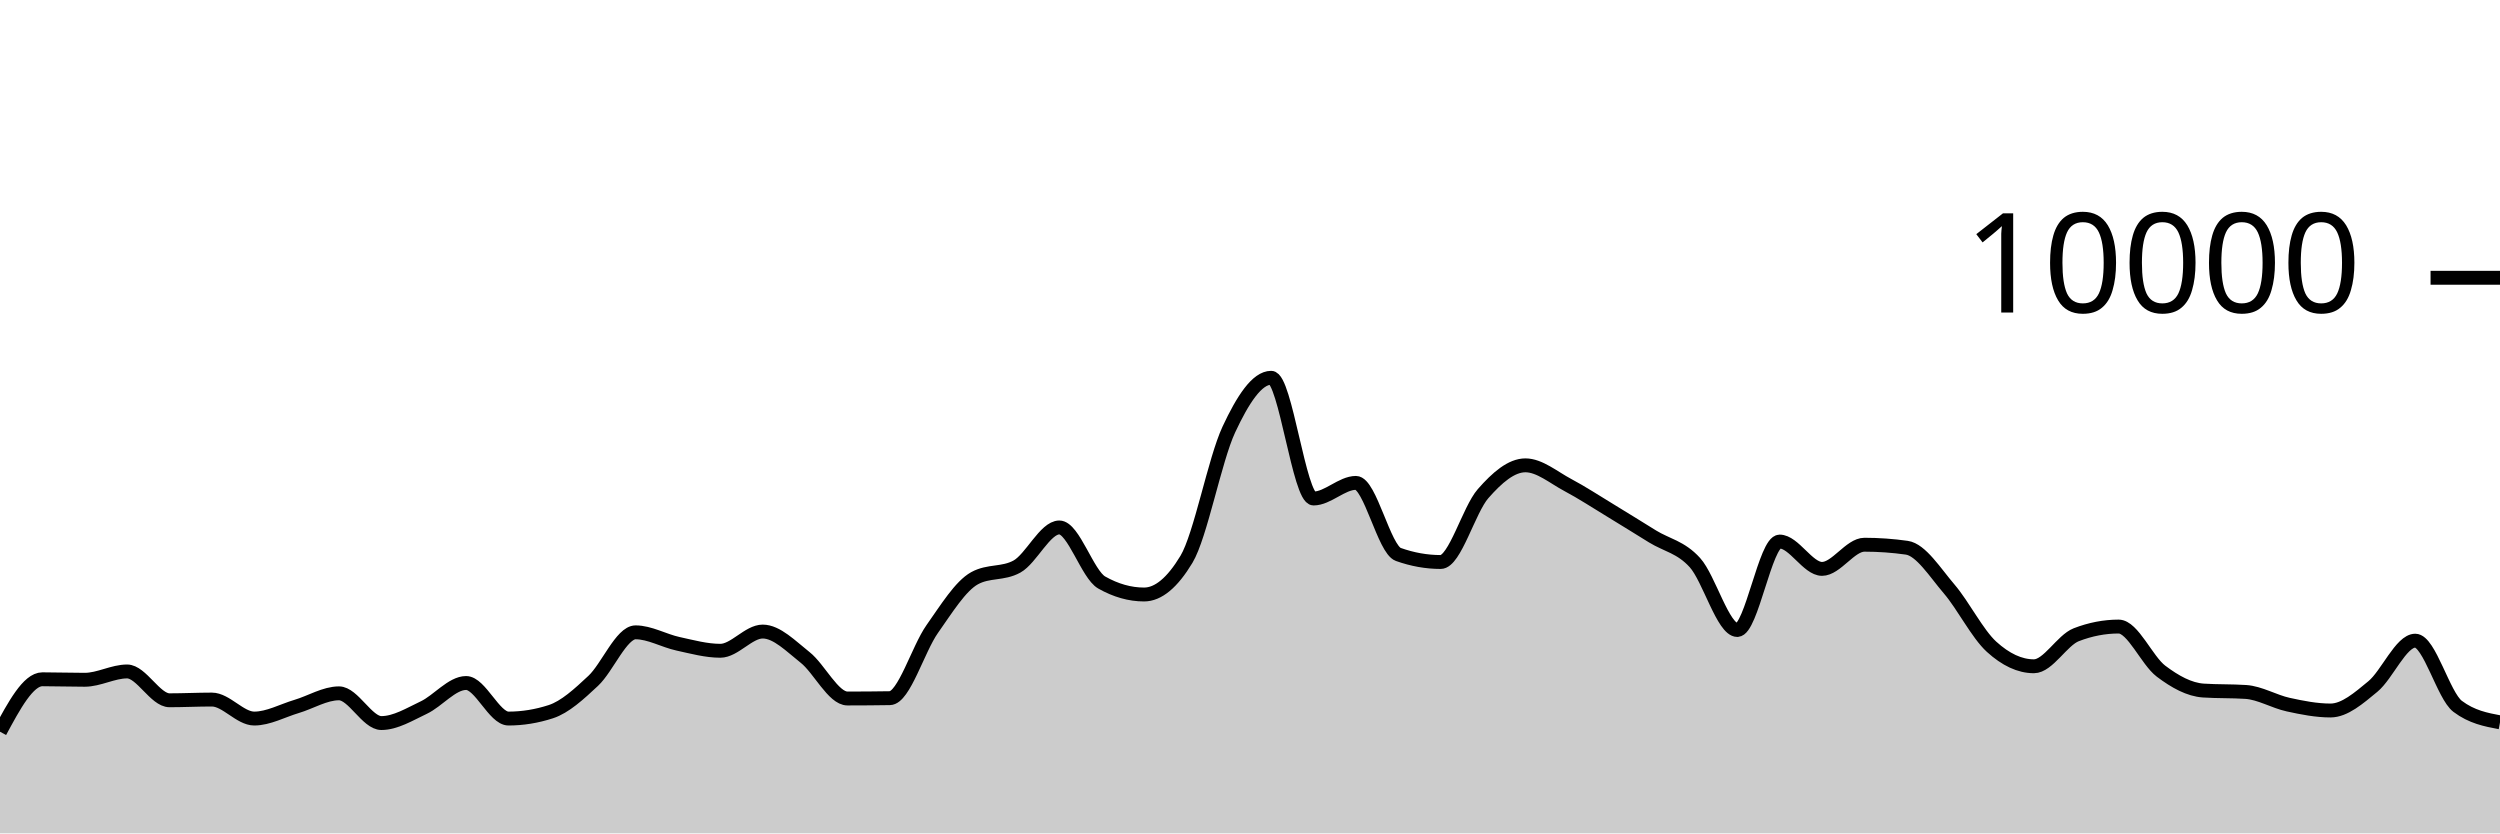
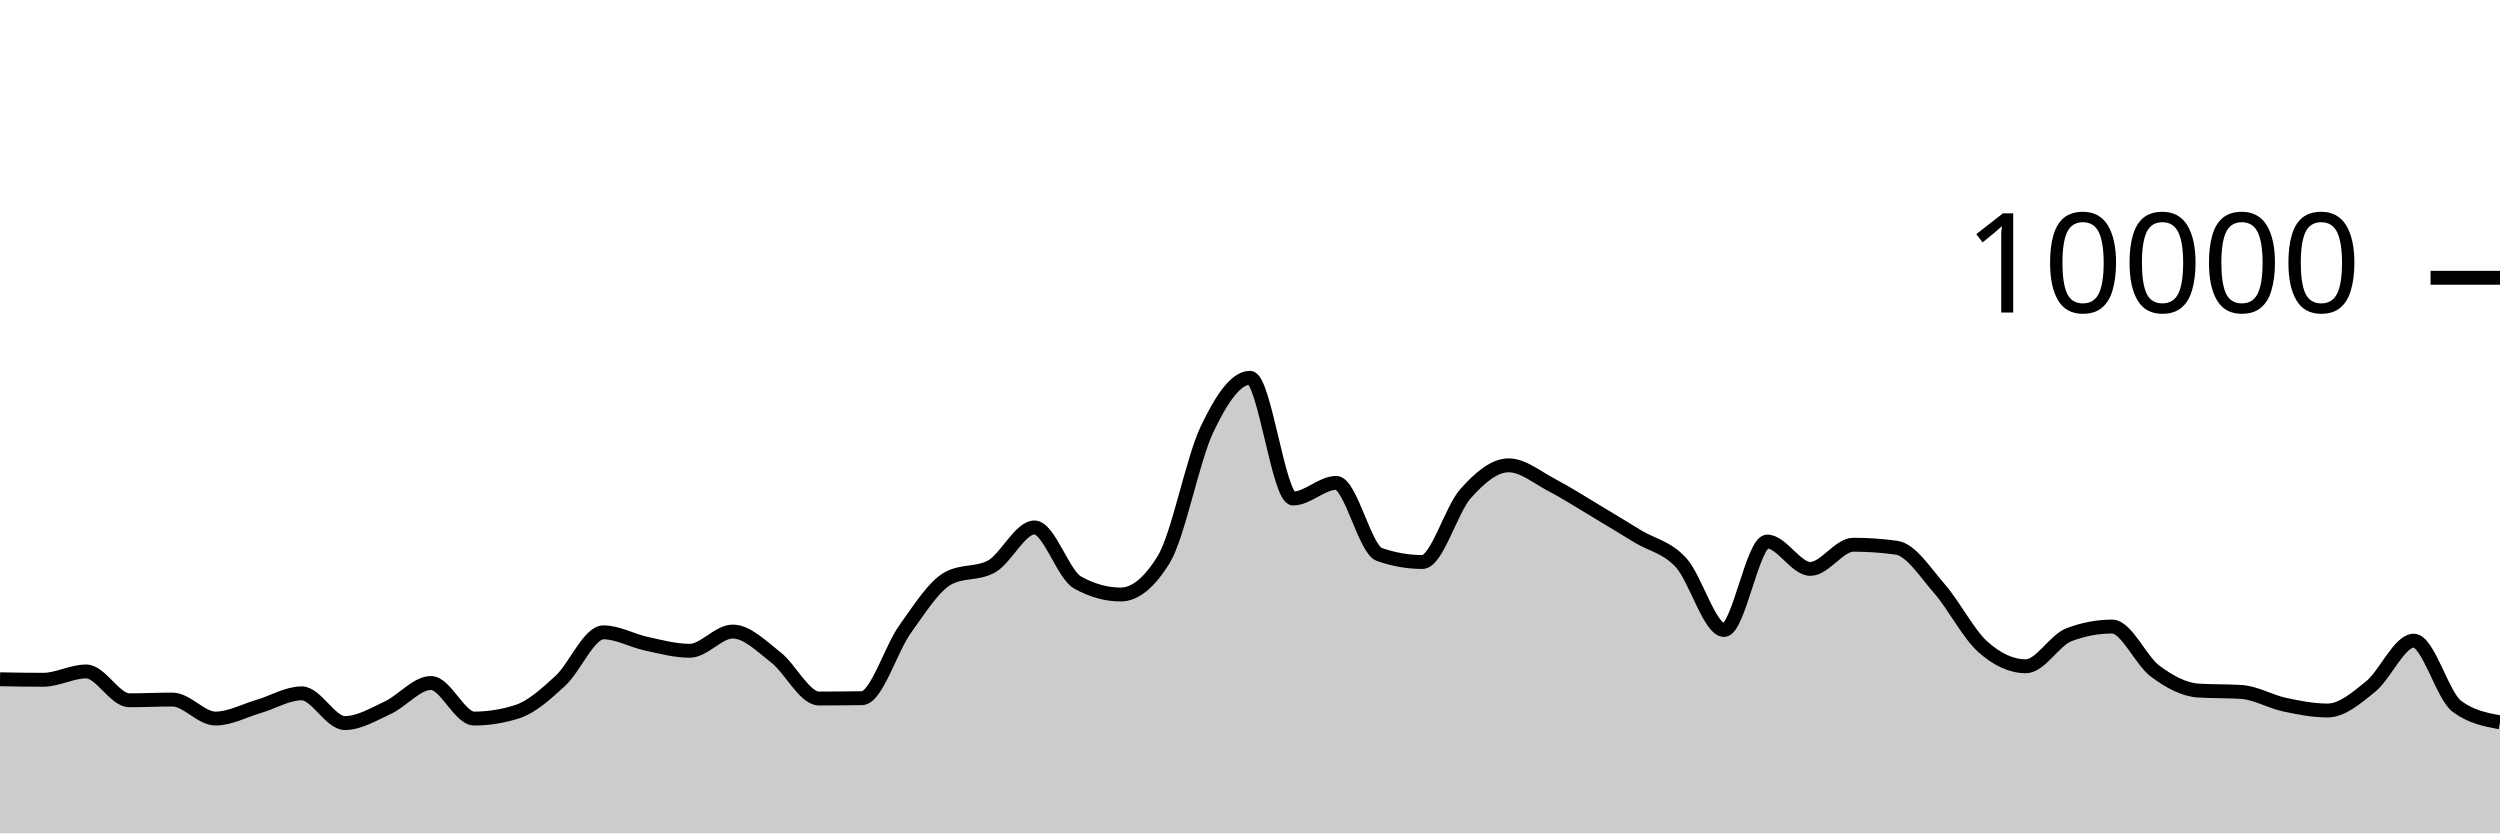
<svg xmlns="http://www.w3.org/2000/svg" viewBox="0 0 180 60">
  <g transform="translate(0,20)">
-     <path class="area" fill="rgba(0, 0, 0, 0.2)" d="M0,32.684C1.017,30.796,2.034,28.908,3.051,28.908C4.068,28.908,5.085,28.944,6.102,28.944C7.119,28.944,8.136,28.344,9.153,28.344C10.169,28.344,11.186,30.42,12.203,30.42C13.22,30.42,14.237,30.368,15.254,30.368C16.271,30.368,17.288,31.736,18.305,31.736C19.322,31.736,20.339,31.167,21.356,30.864C22.373,30.561,23.39,29.92,24.407,29.92C25.424,29.92,26.441,32.06,27.458,32.06C28.475,32.06,29.492,31.429,30.508,30.948C31.525,30.467,32.542,29.176,33.559,29.176C34.576,29.176,35.593,31.736,36.61,31.736C37.627,31.736,38.644,31.571,39.661,31.24C40.678,30.909,41.695,29.972,42.712,29.02C43.729,28.068,44.746,25.528,45.763,25.528C46.78,25.528,47.797,26.131,48.814,26.352C49.831,26.573,50.847,26.856,51.864,26.856C52.881,26.856,53.898,25.472,54.915,25.472C55.932,25.472,56.949,26.529,57.966,27.332C58.983,28.135,60,30.292,61.017,30.292C62.034,30.292,63.051,30.284,64.068,30.268C65.085,30.252,66.102,26.731,67.119,25.292C68.136,23.853,69.153,22.192,70.169,21.632C71.186,21.072,72.203,21.352,73.22,20.792C74.237,20.232,75.254,17.976,76.271,17.976C77.288,17.976,78.305,21.364,79.322,21.94C80.339,22.516,81.356,22.804,82.373,22.804C83.39,22.804,84.407,21.96,85.424,20.272C86.441,18.584,87.458,13.107,88.475,10.928C89.492,8.749,90.508,7.2,91.525,7.2C92.542,7.2,93.559,15.892,94.576,15.892C95.593,15.892,96.61,14.768,97.627,14.768C98.644,14.768,99.661,19.557,100.678,19.92C101.695,20.283,102.712,20.464,103.729,20.464C104.746,20.464,105.763,16.704,106.78,15.544C107.797,14.384,108.814,13.504,109.831,13.504C110.847,13.504,111.864,14.38,112.881,14.92C113.898,15.46,114.915,16.127,115.932,16.744C116.949,17.361,117.966,17.997,118.983,18.624C120,19.251,121.017,19.385,122.034,20.508C123.051,21.631,124.068,25.36,125.085,25.36C126.102,25.36,127.119,18.992,128.136,18.992C129.153,18.992,130.169,20.96,131.186,20.96C132.203,20.96,133.22,19.22,134.237,19.22C135.254,19.22,136.271,19.292,137.288,19.436C138.305,19.58,139.322,21.216,140.339,22.404C141.356,23.592,142.373,25.636,143.39,26.564C144.407,27.492,145.424,27.972,146.441,27.972C147.458,27.972,148.475,26.092,149.492,25.7C150.508,25.308,151.525,25.112,152.542,25.112C153.559,25.112,154.576,27.556,155.593,28.324C156.61,29.092,157.627,29.653,158.644,29.72C159.661,29.787,160.678,29.753,161.695,29.82C162.712,29.887,163.729,30.509,164.746,30.732C165.763,30.955,166.78,31.156,167.797,31.156C168.814,31.156,169.831,30.266,170.847,29.428C171.864,28.59,172.881,26.128,173.898,26.128C174.915,26.128,175.932,30.088,176.949,30.856C177.966,31.624,178.983,31.816,180,32.008L180,40C178.983,40,177.966,40,176.949,40C175.932,40,174.915,40,173.898,40C172.881,40,171.864,40,170.847,40C169.831,40,168.814,40,167.797,40C166.78,40,165.763,40,164.746,40C163.729,40,162.712,40,161.695,40C160.678,40,159.661,40,158.644,40C157.627,40,156.61,40,155.593,40C154.576,40,153.559,40,152.542,40C151.525,40,150.508,40,149.492,40C148.475,40,147.458,40,146.441,40C145.424,40,144.407,40,143.39,40C142.373,40,141.356,40,140.339,40C139.322,40,138.305,40,137.288,40C136.271,40,135.254,40,134.237,40C133.22,40,132.203,40,131.186,40C130.169,40,129.153,40,128.136,40C127.119,40,126.102,40,125.085,40C124.068,40,123.051,40,122.034,40C121.017,40,120,40,118.983,40C117.966,40,116.949,40,115.932,40C114.915,40,113.898,40,112.881,40C111.864,40,110.847,40,109.831,40C108.814,40,107.797,40,106.78,40C105.763,40,104.746,40,103.729,40C102.712,40,101.695,40,100.678,40C99.661,40,98.644,40,97.627,40C96.61,40,95.593,40,94.576,40C93.559,40,92.542,40,91.525,40C90.508,40,89.492,40,88.475,40C87.458,40,86.441,40,85.424,40C84.407,40,83.39,40,82.373,40C81.356,40,80.339,40,79.322,40C78.305,40,77.288,40,76.271,40C75.254,40,74.237,40,73.22,40C72.203,40,71.186,40,70.169,40C69.153,40,68.136,40,67.119,40C66.102,40,65.085,40,64.068,40C63.051,40,62.034,40,61.017,40C60,40,58.983,40,57.966,40C56.949,40,55.932,40,54.915,40C53.898,40,52.881,40,51.864,40C50.847,40,49.831,40,48.814,40C47.797,40,46.78,40,45.763,40C44.746,40,43.729,40,42.712,40C41.695,40,40.678,40,39.661,40C38.644,40,37.627,40,36.61,40C35.593,40,34.576,40,33.559,40C32.542,40,31.525,40,30.508,40C29.492,40,28.475,40,27.458,40C26.441,40,25.424,40,24.407,40C23.39,40,22.373,40,21.356,40C20.339,40,19.322,40,18.305,40C17.288,40,16.271,40,15.254,40C14.237,40,13.22,40,12.203,40C11.186,40,10.169,40,9.153,40C8.136,40,7.119,40,6.102,40C5.085,40,4.068,40,3.051,40C2.034,40,1.017,40,0,40Z" />
-     <path class="line" stroke="black" fill="none" d="M0,32.684C1.017,30.796,2.034,28.908,3.051,28.908C4.068,28.908,5.085,28.944,6.102,28.944C7.119,28.944,8.136,28.344,9.153,28.344C10.169,28.344,11.186,30.42,12.203,30.42C13.22,30.42,14.237,30.368,15.254,30.368C16.271,30.368,17.288,31.736,18.305,31.736C19.322,31.736,20.339,31.167,21.356,30.864C22.373,30.561,23.39,29.92,24.407,29.92C25.424,29.92,26.441,32.06,27.458,32.06C28.475,32.06,29.492,31.429,30.508,30.948C31.525,30.467,32.542,29.176,33.559,29.176C34.576,29.176,35.593,31.736,36.61,31.736C37.627,31.736,38.644,31.571,39.661,31.24C40.678,30.909,41.695,29.972,42.712,29.02C43.729,28.068,44.746,25.528,45.763,25.528C46.78,25.528,47.797,26.131,48.814,26.352C49.831,26.573,50.847,26.856,51.864,26.856C52.881,26.856,53.898,25.472,54.915,25.472C55.932,25.472,56.949,26.529,57.966,27.332C58.983,28.135,60,30.292,61.017,30.292C62.034,30.292,63.051,30.284,64.068,30.268C65.085,30.252,66.102,26.731,67.119,25.292C68.136,23.853,69.153,22.192,70.169,21.632C71.186,21.072,72.203,21.352,73.22,20.792C74.237,20.232,75.254,17.976,76.271,17.976C77.288,17.976,78.305,21.364,79.322,21.94C80.339,22.516,81.356,22.804,82.373,22.804C83.39,22.804,84.407,21.96,85.424,20.272C86.441,18.584,87.458,13.107,88.475,10.928C89.492,8.749,90.508,7.2,91.525,7.2C92.542,7.2,93.559,15.892,94.576,15.892C95.593,15.892,96.61,14.768,97.627,14.768C98.644,14.768,99.661,19.557,100.678,19.92C101.695,20.283,102.712,20.464,103.729,20.464C104.746,20.464,105.763,16.704,106.78,15.544C107.797,14.384,108.814,13.504,109.831,13.504C110.847,13.504,111.864,14.38,112.881,14.92C113.898,15.46,114.915,16.127,115.932,16.744C116.949,17.361,117.966,17.997,118.983,18.624C120,19.251,121.017,19.385,122.034,20.508C123.051,21.631,124.068,25.36,125.085,25.36C126.102,25.36,127.119,18.992,128.136,18.992C129.153,18.992,130.169,20.96,131.186,20.96C132.203,20.96,133.22,19.22,134.237,19.22C135.254,19.22,136.271,19.292,137.288,19.436C138.305,19.58,139.322,21.216,140.339,22.404C141.356,23.592,142.373,25.636,143.39,26.564C144.407,27.492,145.424,27.972,146.441,27.972C147.458,27.972,148.475,26.092,149.492,25.7C150.508,25.308,151.525,25.112,152.542,25.112C153.559,25.112,154.576,27.556,155.593,28.324C156.61,29.092,157.627,29.653,158.644,29.72C159.661,29.787,160.678,29.753,161.695,29.82C162.712,29.887,163.729,30.509,164.746,30.732C165.763,30.955,166.78,31.156,167.797,31.156C168.814,31.156,169.831,30.266,170.847,29.428C171.864,28.59,172.881,26.128,173.898,26.128C174.915,26.128,175.932,30.088,176.949,30.856C177.966,31.624,178.983,31.816,180,32.008" />
+     <path class="area" fill="rgba(0, 0, 0, 0.2)" d="M0,28.908C1.034,28.926,2.069,28.944,3.103,28.944C4.138,28.944,5.172,28.344,6.207,28.344C7.241,28.344,8.276,30.42,9.31,30.42C10.345,30.42,11.379,30.368,12.414,30.368C13.448,30.368,14.483,31.736,15.517,31.736C16.552,31.736,17.586,31.167,18.621,30.864C19.655,30.561,20.69,29.92,21.724,29.92C22.759,29.92,23.793,32.06,24.828,32.06C25.862,32.06,26.897,31.429,27.931,30.948C28.966,30.467,30,29.176,31.034,29.176C32.069,29.176,33.103,31.736,34.138,31.736C35.172,31.736,36.207,31.571,37.241,31.24C38.276,30.909,39.31,29.972,40.345,29.02C41.379,28.068,42.414,25.528,43.448,25.528C44.483,25.528,45.517,26.131,46.552,26.352C47.586,26.573,48.621,26.856,49.655,26.856C50.69,26.856,51.724,25.472,52.759,25.472C53.793,25.472,54.828,26.529,55.862,27.332C56.897,28.135,57.931,30.292,58.966,30.292C60,30.292,61.034,30.284,62.069,30.268C63.103,30.252,64.138,26.731,65.172,25.292C66.207,23.853,67.241,22.192,68.276,21.632C69.31,21.072,70.345,21.352,71.379,20.792C72.414,20.232,73.448,17.976,74.483,17.976C75.517,17.976,76.552,21.364,77.586,21.94C78.621,22.516,79.655,22.804,80.69,22.804C81.724,22.804,82.759,21.96,83.793,20.272C84.828,18.584,85.862,13.107,86.897,10.928C87.931,8.749,88.966,7.2,90,7.2C91.034,7.2,92.069,15.892,93.103,15.892C94.138,15.892,95.172,14.768,96.207,14.768C97.241,14.768,98.276,19.557,99.31,19.92C100.345,20.283,101.379,20.464,102.414,20.464C103.448,20.464,104.483,16.704,105.517,15.544C106.552,14.384,107.586,13.504,108.621,13.504C109.655,13.504,110.69,14.38,111.724,14.92C112.759,15.46,113.793,16.127,114.828,16.744C115.862,17.361,116.897,17.997,117.931,18.624C118.966,19.251,120,19.385,121.034,20.508C122.069,21.631,123.103,25.36,124.138,25.36C125.172,25.36,126.207,18.992,127.241,18.992C128.276,18.992,129.31,20.96,130.345,20.96C131.379,20.96,132.414,19.22,133.448,19.22C134.483,19.22,135.517,19.292,136.552,19.436C137.586,19.58,138.621,21.216,139.655,22.404C140.69,23.592,141.724,25.636,142.759,26.564C143.793,27.492,144.828,27.972,145.862,27.972C146.897,27.972,147.931,26.092,148.966,25.7C150,25.308,151.034,25.112,152.069,25.112C153.103,25.112,154.138,27.556,155.172,28.324C156.207,29.092,157.241,29.653,158.276,29.72C159.31,29.787,160.345,29.753,161.379,29.82C162.414,29.887,163.448,30.509,164.483,30.732C165.517,30.955,166.552,31.156,167.586,31.156C168.621,31.156,169.655,30.266,170.69,29.428C171.724,28.59,172.759,26.128,173.793,26.128C174.828,26.128,175.862,30.088,176.897,30.856C177.931,31.624,178.966,31.816,180,32.008L180,40C178.966,40,177.931,40,176.897,40C175.862,40,174.828,40,173.793,40C172.759,40,171.724,40,170.69,40C169.655,40,168.621,40,167.586,40C166.552,40,165.517,40,164.483,40C163.448,40,162.414,40,161.379,40C160.345,40,159.31,40,158.276,40C157.241,40,156.207,40,155.172,40C154.138,40,153.103,40,152.069,40C151.034,40,150,40,148.966,40C147.931,40,146.897,40,145.862,40C144.828,40,143.793,40,142.759,40C141.724,40,140.69,40,139.655,40C138.621,40,137.586,40,136.552,40C135.517,40,134.483,40,133.448,40C132.414,40,131.379,40,130.345,40C129.31,40,128.276,40,127.241,40C126.207,40,125.172,40,124.138,40C123.103,40,122.069,40,121.034,40C120,40,118.966,40,117.931,40C116.897,40,115.862,40,114.828,40C113.793,40,112.759,40,111.724,40C110.69,40,109.655,40,108.621,40C107.586,40,106.552,40,105.517,40C104.483,40,103.448,40,102.414,40C101.379,40,100.345,40,99.31,40C98.276,40,97.241,40,96.207,40C95.172,40,94.138,40,93.103,40C92.069,40,91.034,40,90,40C88.966,40,87.931,40,86.897,40C85.862,40,84.828,40,83.793,40C82.759,40,81.724,40,80.69,40C79.655,40,78.621,40,77.586,40C76.552,40,75.517,40,74.483,40C73.448,40,72.414,40,71.379,40C70.345,40,69.31,40,68.276,40C67.241,40,66.207,40,65.172,40C64.138,40,63.103,40,62.069,40C61.034,40,60,40,58.966,40C57.931,40,56.897,40,55.862,40C54.828,40,53.793,40,52.759,40C51.724,40,50.69,40,49.655,40C48.621,40,47.586,40,46.552,40C45.517,40,44.483,40,43.448,40C42.414,40,41.379,40,40.345,40C39.31,40,38.276,40,37.241,40C36.207,40,35.172,40,34.138,40C33.103,40,32.069,40,31.034,40C30,40,28.966,40,27.931,40C26.897,40,25.862,40,24.828,40C23.793,40,22.759,40,21.724,40C20.69,40,19.655,40,18.621,40C17.586,40,16.552,40,15.517,40C14.483,40,13.448,40,12.414,40C11.379,40,10.345,40,9.31,40C8.276,40,7.241,40,6.207,40C5.172,40,4.138,40,3.103,40C2.069,40,1.034,40,0,40Z" />
+     <path class="line" stroke="black" fill="none" d="M0,28.908C1.034,28.926,2.069,28.944,3.103,28.944C4.138,28.944,5.172,28.344,6.207,28.344C7.241,28.344,8.276,30.42,9.31,30.42C10.345,30.42,11.379,30.368,12.414,30.368C13.448,30.368,14.483,31.736,15.517,31.736C16.552,31.736,17.586,31.167,18.621,30.864C19.655,30.561,20.69,29.92,21.724,29.92C22.759,29.92,23.793,32.06,24.828,32.06C25.862,32.06,26.897,31.429,27.931,30.948C28.966,30.467,30,29.176,31.034,29.176C32.069,29.176,33.103,31.736,34.138,31.736C35.172,31.736,36.207,31.571,37.241,31.24C38.276,30.909,39.31,29.972,40.345,29.02C41.379,28.068,42.414,25.528,43.448,25.528C44.483,25.528,45.517,26.131,46.552,26.352C47.586,26.573,48.621,26.856,49.655,26.856C50.69,26.856,51.724,25.472,52.759,25.472C53.793,25.472,54.828,26.529,55.862,27.332C56.897,28.135,57.931,30.292,58.966,30.292C60,30.292,61.034,30.284,62.069,30.268C63.103,30.252,64.138,26.731,65.172,25.292C66.207,23.853,67.241,22.192,68.276,21.632C69.31,21.072,70.345,21.352,71.379,20.792C72.414,20.232,73.448,17.976,74.483,17.976C75.517,17.976,76.552,21.364,77.586,21.94C78.621,22.516,79.655,22.804,80.69,22.804C81.724,22.804,82.759,21.96,83.793,20.272C84.828,18.584,85.862,13.107,86.897,10.928C87.931,8.749,88.966,7.2,90,7.2C91.034,7.2,92.069,15.892,93.103,15.892C94.138,15.892,95.172,14.768,96.207,14.768C97.241,14.768,98.276,19.557,99.31,19.92C100.345,20.283,101.379,20.464,102.414,20.464C103.448,20.464,104.483,16.704,105.517,15.544C106.552,14.384,107.586,13.504,108.621,13.504C109.655,13.504,110.69,14.38,111.724,14.92C112.759,15.46,113.793,16.127,114.828,16.744C115.862,17.361,116.897,17.997,117.931,18.624C118.966,19.251,120,19.385,121.034,20.508C122.069,21.631,123.103,25.36,124.138,25.36C125.172,25.36,126.207,18.992,127.241,18.992C128.276,18.992,129.31,20.96,130.345,20.96C131.379,20.96,132.414,19.22,133.448,19.22C134.483,19.22,135.517,19.292,136.552,19.436C137.586,19.58,138.621,21.216,139.655,22.404C140.69,23.592,141.724,25.636,142.759,26.564C143.793,27.492,144.828,27.972,145.862,27.972C146.897,27.972,147.931,26.092,148.966,25.7C150,25.308,151.034,25.112,152.069,25.112C153.103,25.112,154.138,27.556,155.172,28.324C156.207,29.092,157.241,29.653,158.276,29.72C159.31,29.787,160.345,29.753,161.379,29.82C162.414,29.887,163.448,30.509,164.483,30.732C165.517,30.955,166.552,31.156,167.586,31.156C168.621,31.156,169.655,30.266,170.69,29.428C171.724,28.59,172.759,26.128,173.793,26.128C174.828,26.128,175.862,30.088,176.897,30.856C177.931,31.624,178.966,31.816,180,32.008" />
    <path class="axis-ceiling" stroke-width="1" stroke="black" fill="none" d="M175,0L180,0" />
    <text class="axis-ceiling-label" font-family="sans-serif" text-anchor="end" font-size="10px" x="170" y="2.5">10000</text>
  </g>
</svg>
